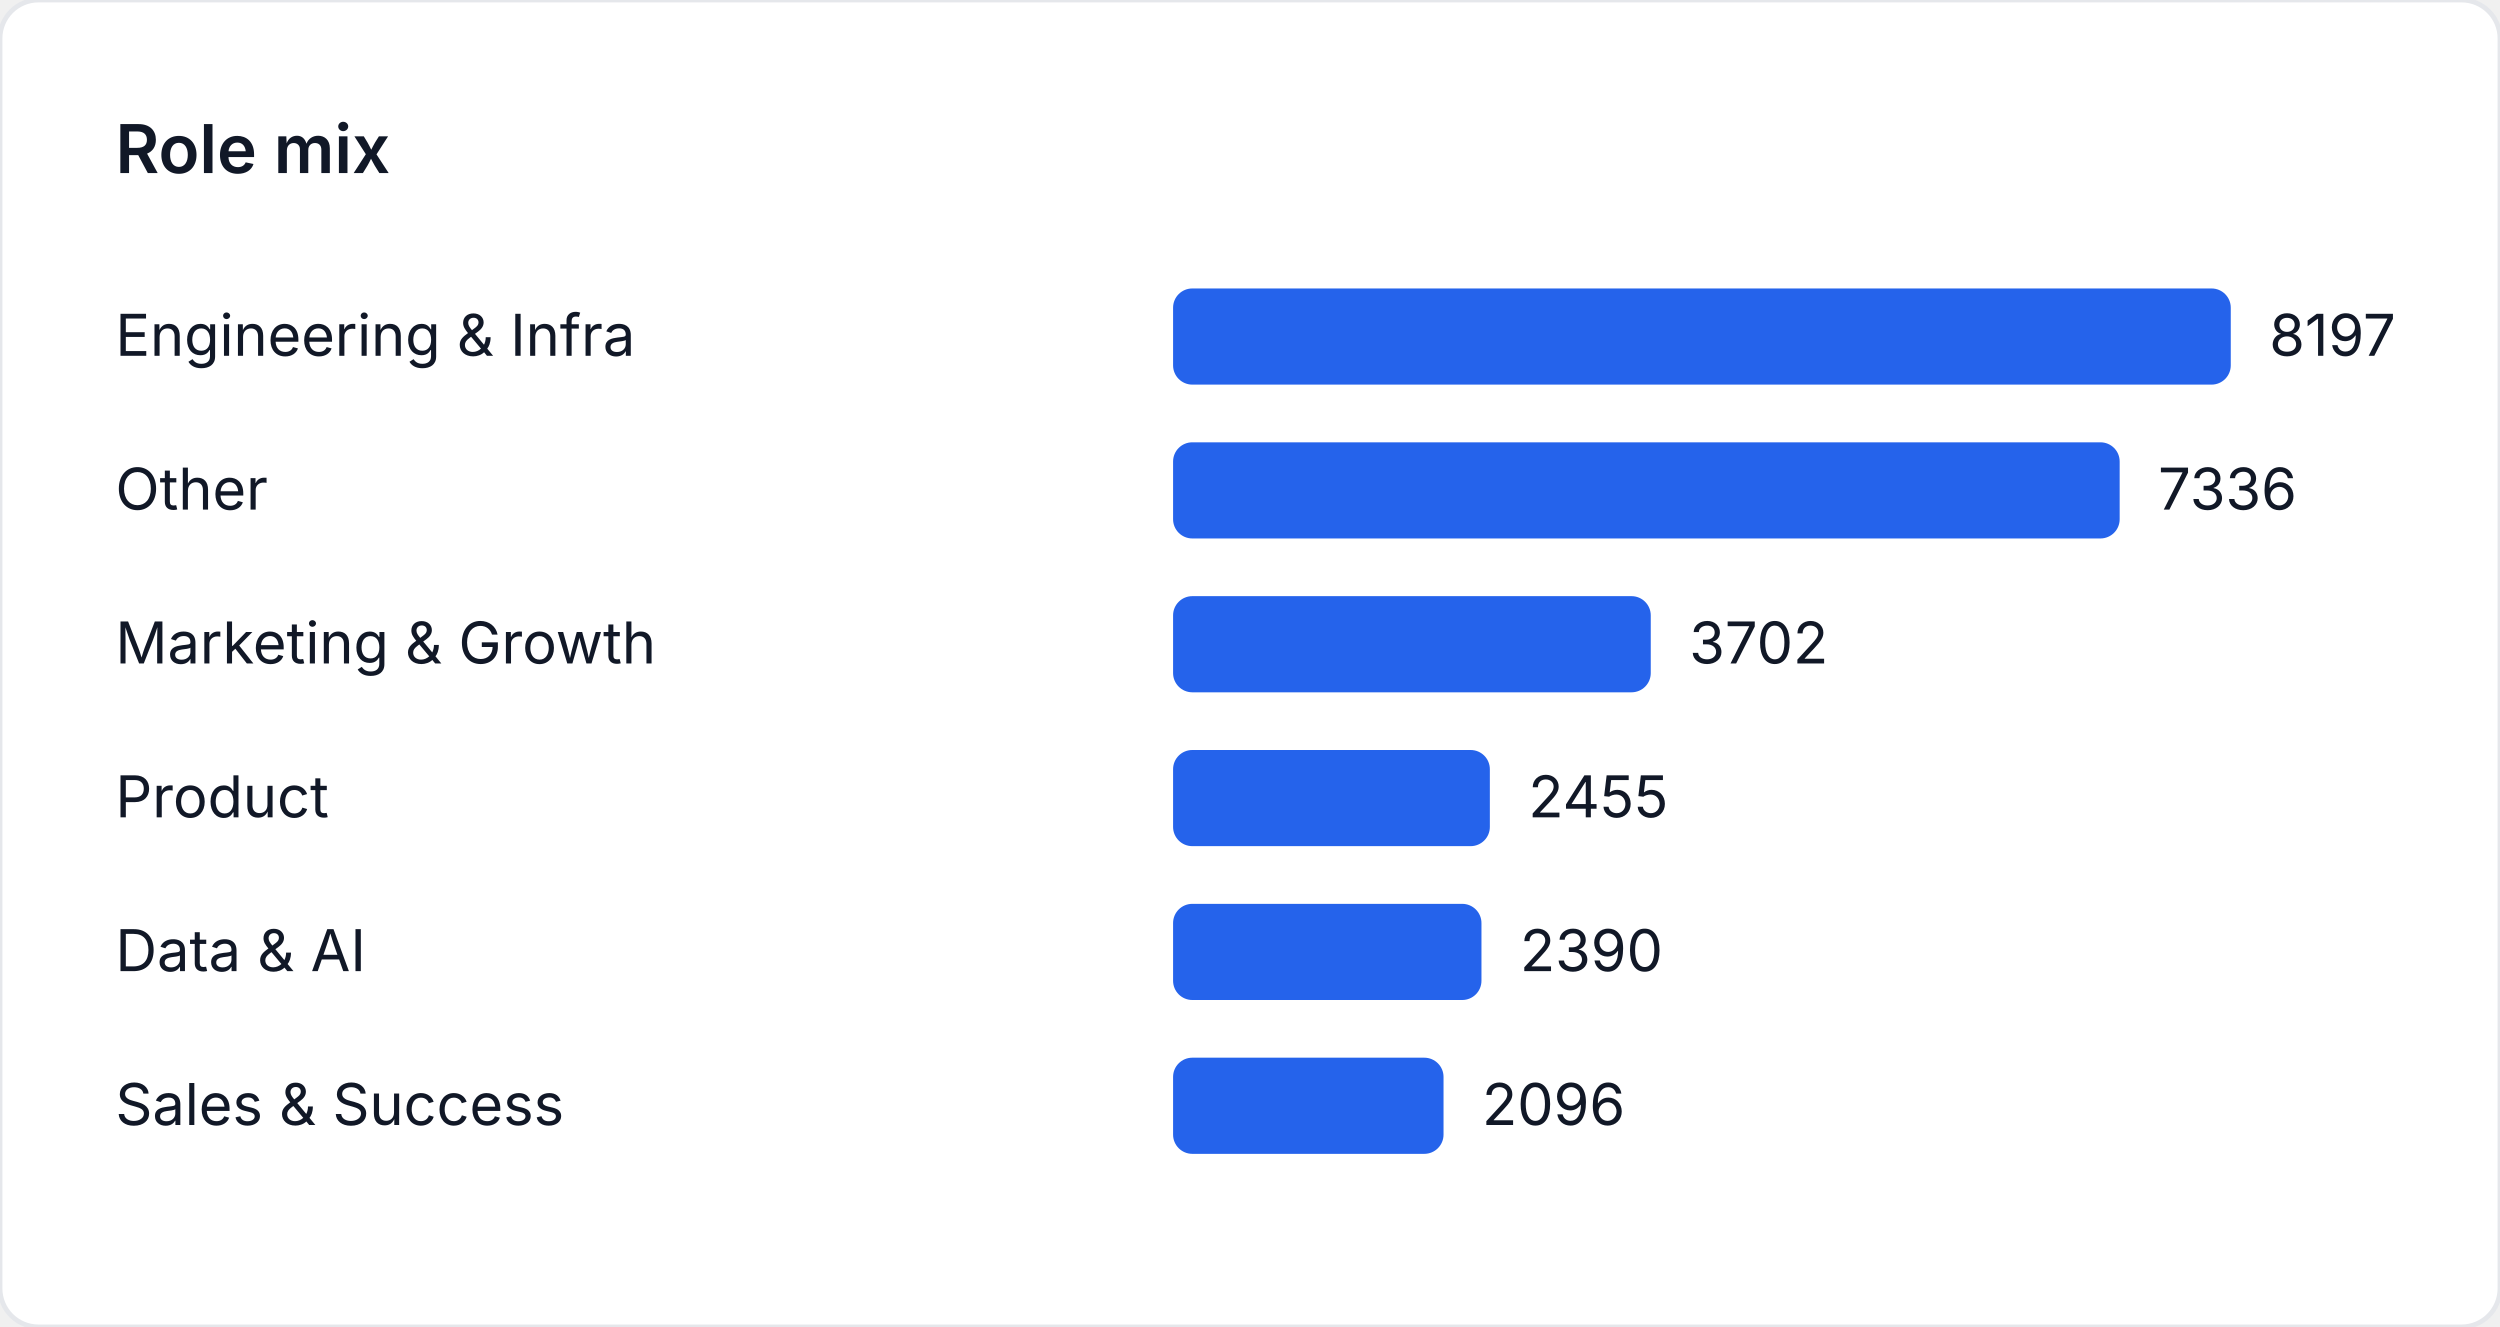
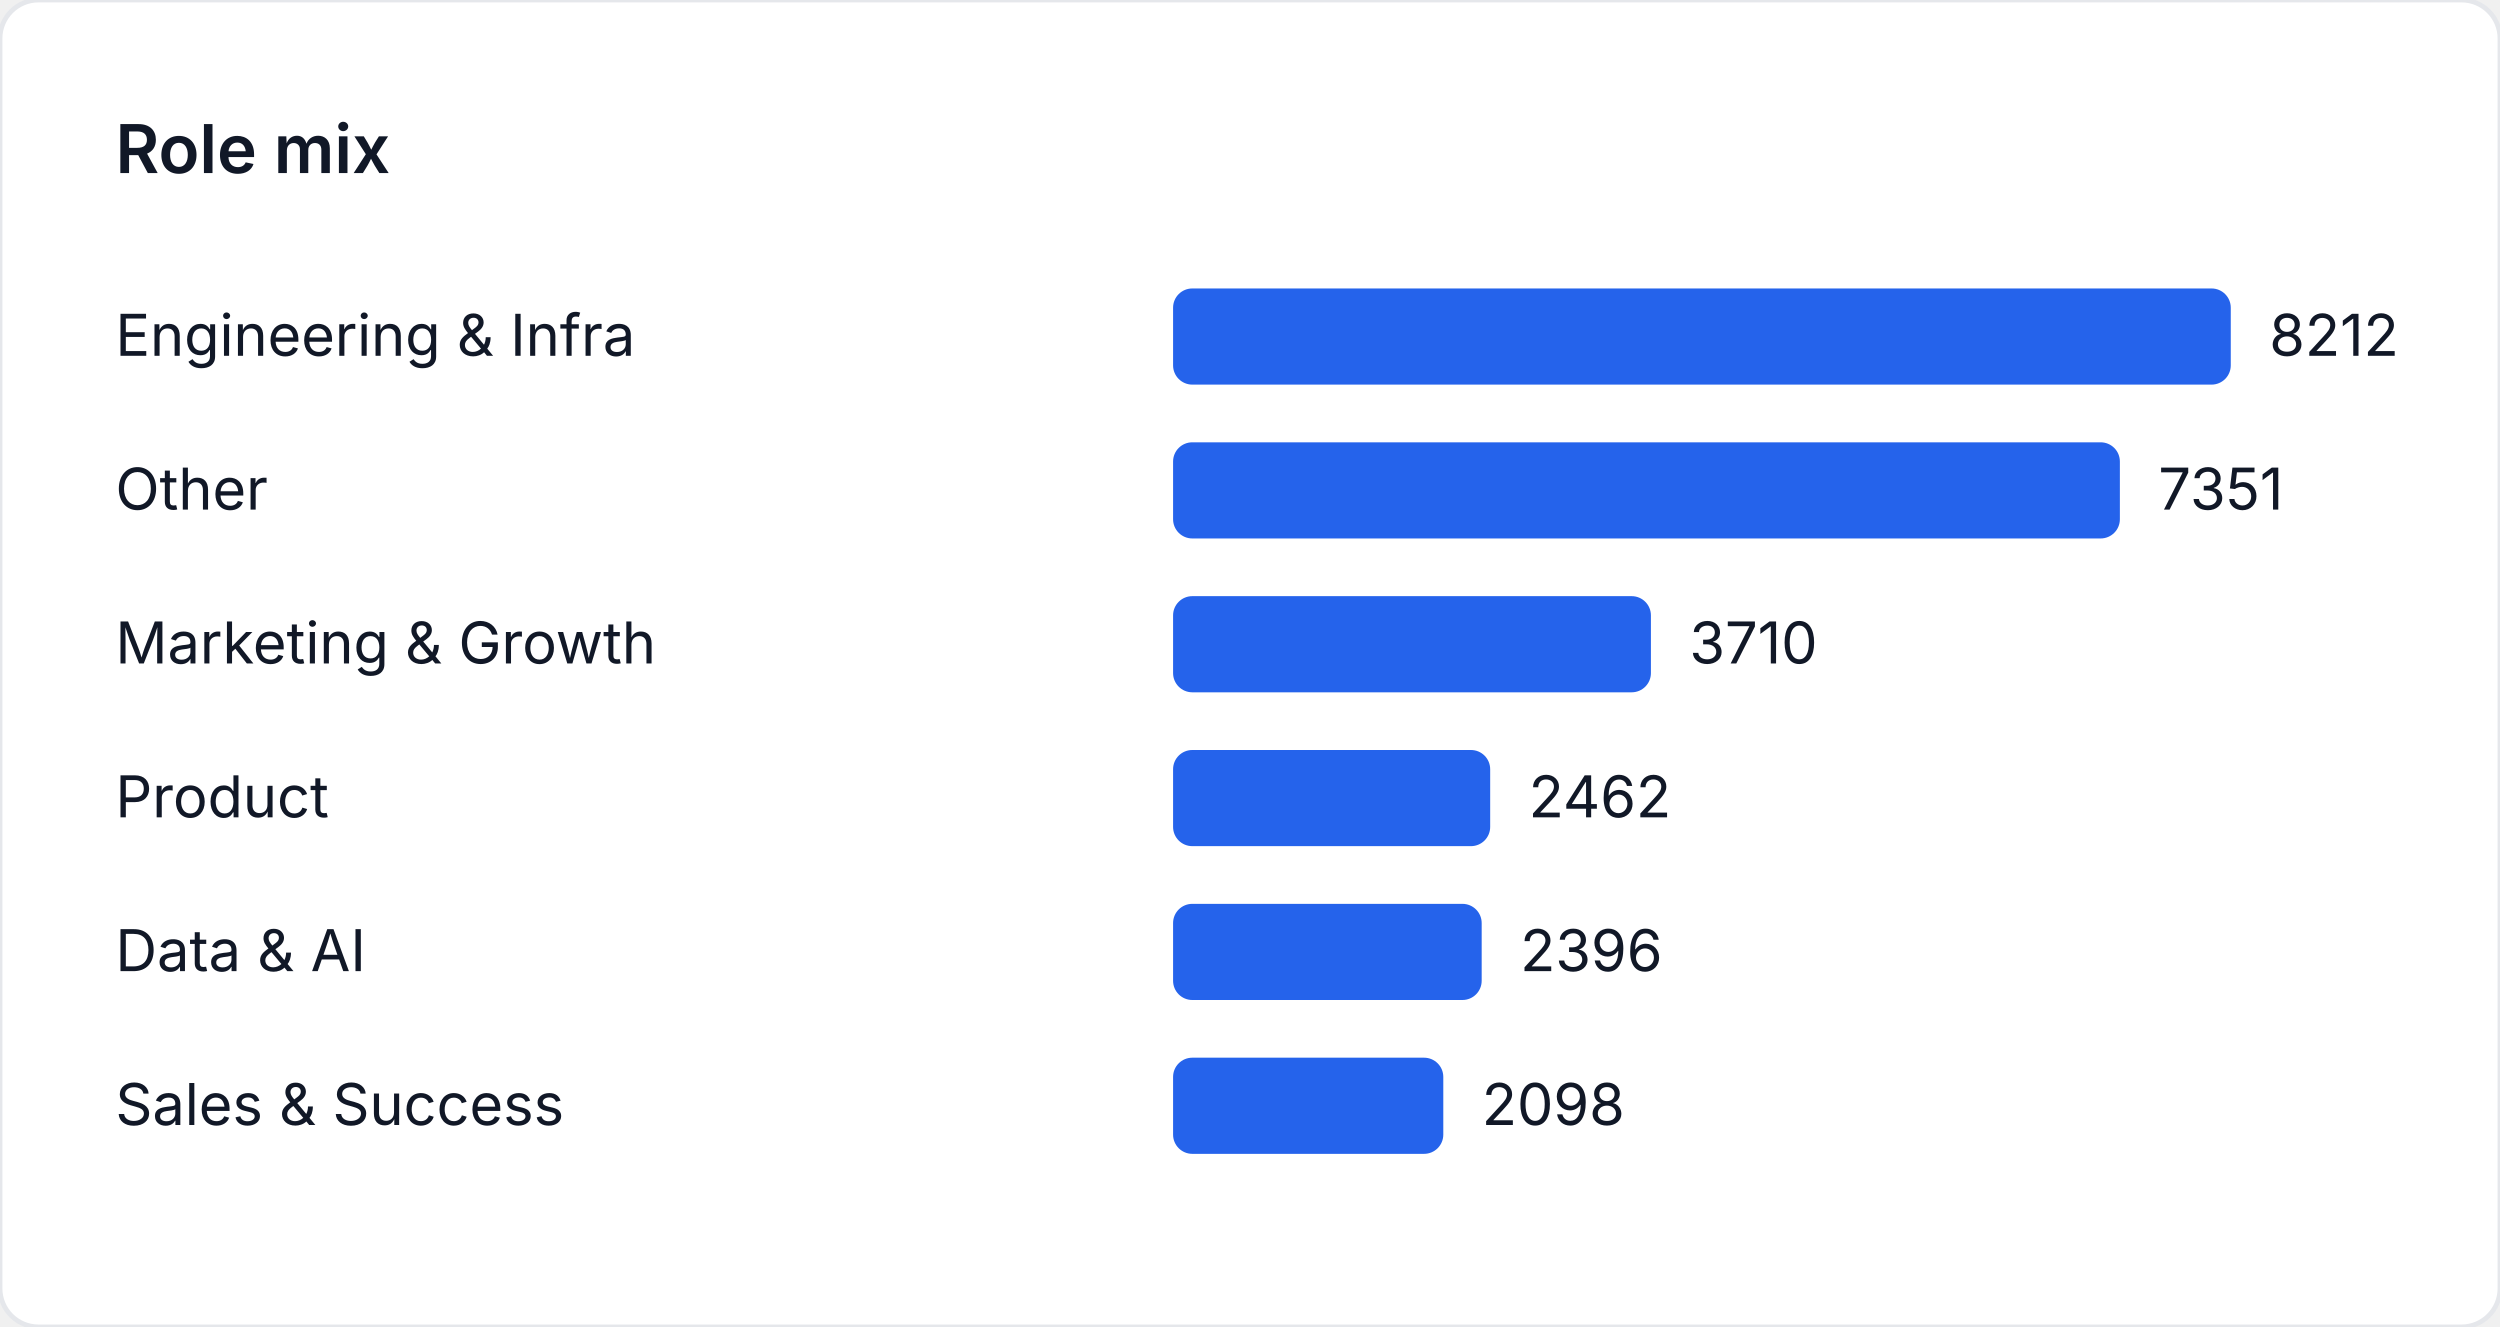
<svg xmlns="http://www.w3.org/2000/svg" width="520" height="276" viewBox="0 0 520 276" role="img" aria-label="Role mix">
  <style>
    text { font-family: "Inter", "Segoe UI", sans-serif; font-size: 12px; fill: #111827; }
    .title { font-size: 14px; font-weight: 600; }
  </style>
  <rect width="520" height="276" fill="#ffffff" rx="8" ry="8" stroke="#e5e7eb" />
  <text class="title" x="24" y="36">Role mix</text>
  <text x="24" y="74">Engineering &amp; Infra</text>
  <rect x="244" y="60" width="220" height="20" fill="#2563eb" rx="4" />
-   <text x="472" y="74">8197</text>
+   <text x="472" y="74">8212</text>
  <text x="24" y="106">Other</text>
-   <rect x="244" y="92" width="196.892" height="20" fill="#2563eb" rx="4" />
-   <text x="448.892" y="106">7336</text>
+   <rect x="244" y="92" width="196.934" height="20" fill="#2563eb" rx="4" />
+   <text x="448.934" y="106">7351</text>
  <text x="24" y="138">Marketing &amp; Growth</text>
-   <rect x="244" y="124" width="99.358" height="20" fill="#2563eb" rx="4" />
-   <text x="351.358" y="138">3702</text>
+   <rect x="244" y="124" width="99.391" height="20" fill="#2563eb" rx="4" />
+   <text x="351.391" y="138">3710</text>
  <text x="24" y="170">Product</text>
-   <rect x="244" y="156" width="65.89" height="20" fill="#2563eb" rx="4" />
-   <text x="317.89" y="170">2455</text>
+   <rect x="244" y="156" width="65.957" height="20" fill="#2563eb" rx="4" />
+   <text x="317.957" y="170">2462</text>
  <text x="24" y="202">Data &amp; AI</text>
-   <rect x="244" y="188" width="64.145" height="20" fill="#2563eb" rx="4" />
-   <text x="316.145" y="202">2390</text>
+   <rect x="244" y="188" width="64.189" height="20" fill="#2563eb" rx="4" />
+   <text x="316.189" y="202">2396</text>
  <text x="24" y="234">Sales &amp; Success</text>
-   <rect x="244" y="220" width="56.255" height="20" fill="#2563eb" rx="4" />
-   <text x="308.255" y="234">2096</text>
+   <rect x="244" y="220" width="56.206" height="20" fill="#2563eb" rx="4" />
+   <text x="308.206" y="234">2098</text>
</svg>
